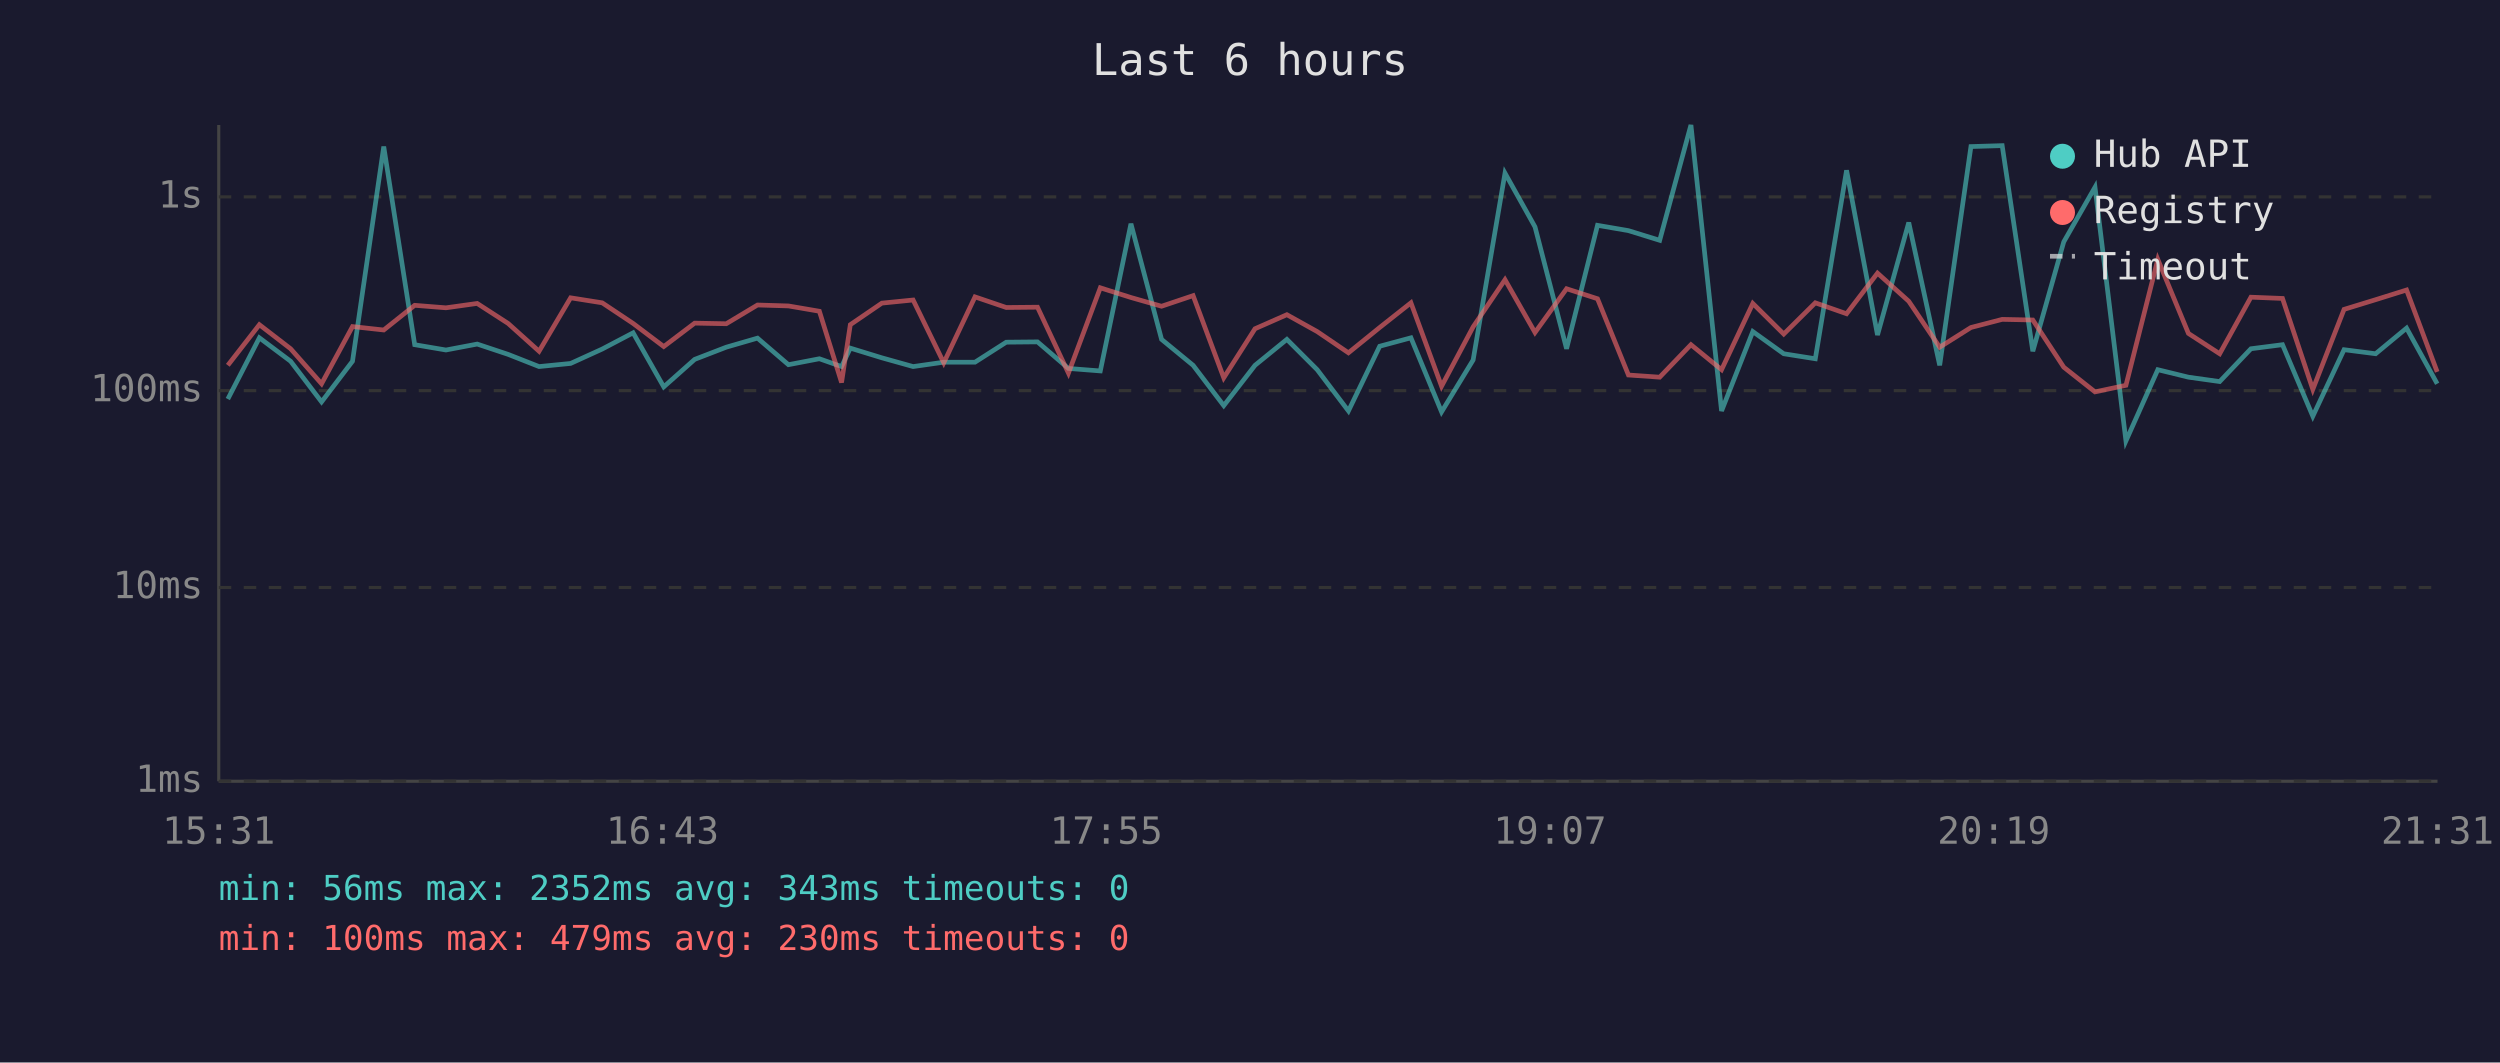
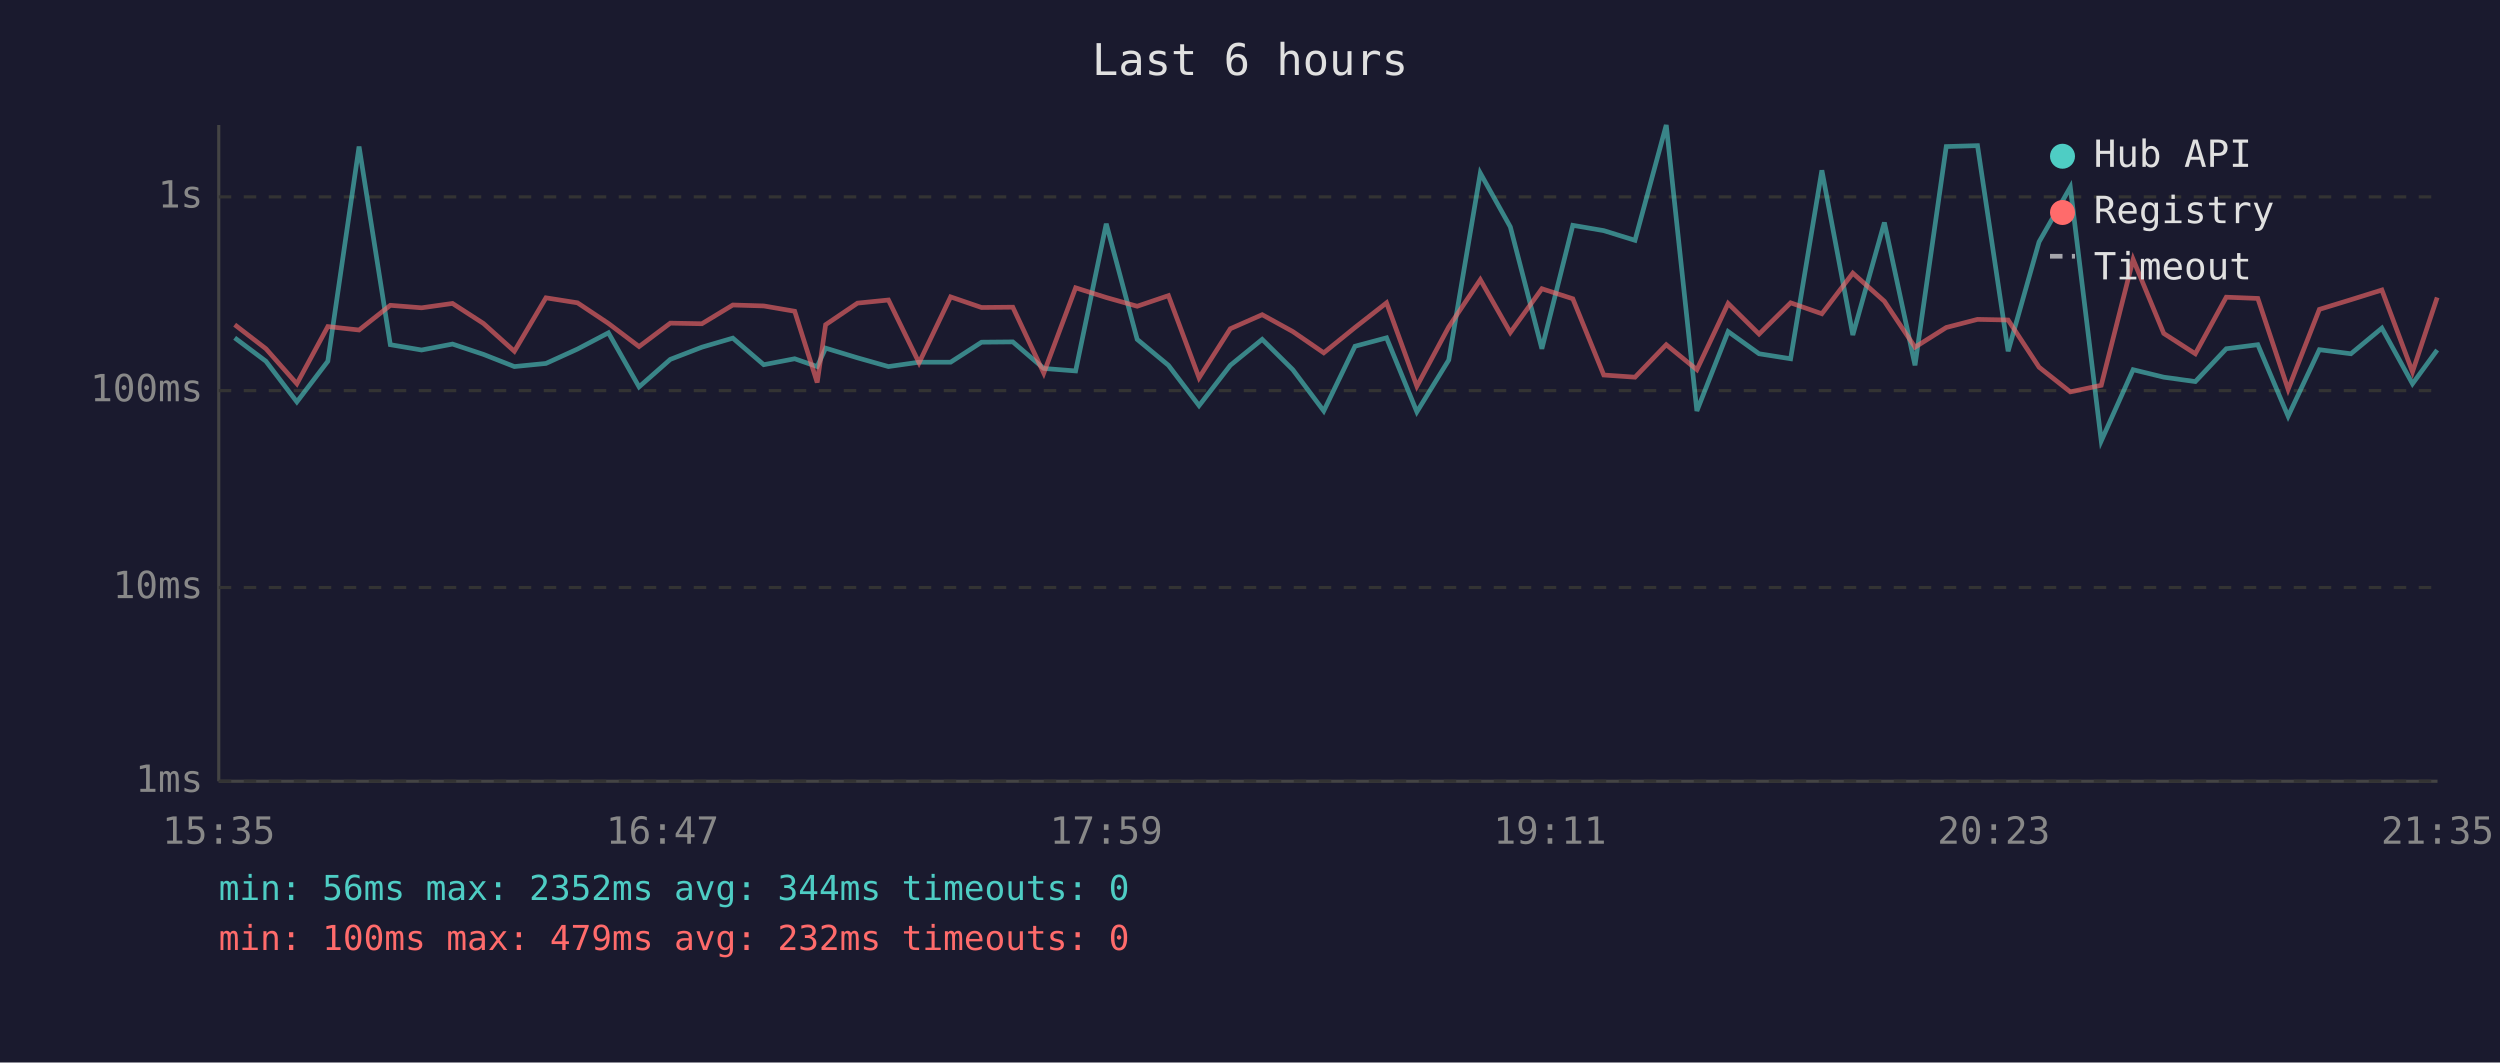
<svg xmlns="http://www.w3.org/2000/svg" viewBox="0 0 800 340" font-family="monospace" font-size="12">
  <rect width="800" height="340" fill="#1a1a2e" />
  <text x="400" y="24" fill="#e0e0e0" font-size="14" text-anchor="middle">Last 6 hours</text>
  <line x1="70" y1="40" x2="70" y2="250" stroke="#444" stroke-width="1" />
  <line x1="70" y1="250" x2="780" y2="250" stroke="#444" stroke-width="1" />
  <line x1="70" y1="250" x2="780" y2="250" stroke="#333" stroke-width="1" stroke-dasharray="4" />
  <text x="65" y="250" fill="#888" text-anchor="end" dominant-baseline="middle">1ms</text>
  <line x1="70" y1="188" x2="780" y2="188" stroke="#333" stroke-width="1" stroke-dasharray="4" />
  <text x="65" y="188" fill="#888" text-anchor="end" dominant-baseline="middle">10ms</text>
  <line x1="70" y1="125" x2="780" y2="125" stroke="#333" stroke-width="1" stroke-dasharray="4" />
  <text x="65" y="125" fill="#888" text-anchor="end" dominant-baseline="middle">100ms</text>
  <line x1="70" y1="63" x2="780" y2="63" stroke="#333" stroke-width="1" stroke-dasharray="4" />
  <text x="65" y="63" fill="#888" text-anchor="end" dominant-baseline="middle">1s</text>
-   <text x="70" y="270" fill="#888" text-anchor="middle">15:31</text>
-   <text x="212" y="270" fill="#888" text-anchor="middle">16:43</text>
-   <text x="354" y="270" fill="#888" text-anchor="middle">17:55</text>
-   <text x="496" y="270" fill="#888" text-anchor="middle">19:07</text>
-   <text x="638" y="270" fill="#888" text-anchor="middle">20:19</text>
-   <text x="780" y="270" fill="#888" text-anchor="middle">21:31</text>
-   <polyline points="72.9,127.7 83.0,108.1 93.0,115.6 102.9,128.6 112.8,115.6 122.8,46.9 132.7,110.3 142.7,112.0 152.7,110.1 162.6,113.4 172.5,117.3 182.6,116.3 192.7,111.7 202.6,106.5 212.4,123.8 222.3,115.0 232.4,111.1 242.4,108.2 252.3,116.7 262.2,114.8 269.3,117.3 272.1,111.4 282.2,114.5 292.2,117.3 302.0,115.9 312.0,115.9 322.0,109.5 332.0,109.4 341.9,117.9 352.1,118.7 361.9,71.6 371.7,108.6 381.8,116.9 391.6,129.8 401.6,116.9 411.8,108.6 421.5,118.3 431.5,131.5 441.5,110.8 451.5,108.1 461.3,131.8 471.4,115.2 481.6,55.4 491.2,72.6 501.3,111.6 511.2,72.1 521.1,73.8 531.1,76.9 541.1,40.0 550.9,131.5 560.9,106.1 570.8,113.2 580.9,114.8 590.9,54.5 600.8,107.2 610.8,71.2 620.7,116.9 630.7,46.9 640.7,46.6 650.5,112.4 660.4,77.4 670.4,59.9 680.3,141.1 690.5,118.3 700.3,120.7 710.3,122.1 720.3,111.6 730.4,110.3 740.1,133.2 750.1,111.9 760.2,113.2 770.1,105.0 779.9,122.8" fill="none" stroke="#4ecdc4" stroke-width="1.5" opacity="0.6" />
-   <polyline points="72.9,116.9 83.0,103.9 93.0,111.6 102.9,122.8 112.8,104.5 122.8,105.6 132.7,97.7 142.7,98.5 152.7,97.1 162.6,103.5 172.5,112.4 182.6,95.3 192.7,96.9 202.6,103.5 212.4,110.9 222.3,103.4 232.4,103.6 242.4,97.6 252.3,97.9 262.2,99.6 269.3,122.4 272.1,103.9 282.2,97.0 292.2,96.0 302.0,116.1 312.0,95.0 322.0,98.4 332.0,98.3 341.9,119.4 352.1,92.1 361.9,95.2 371.7,98.0 381.8,94.6 391.6,120.9 401.6,105.2 411.8,100.7 421.5,106.1 431.5,112.9 441.5,104.8 451.5,96.9 461.3,123.6 471.4,104.6 481.6,89.5 491.2,106.4 501.3,92.4 511.2,95.6 521.1,120.0 531.1,120.7 541.1,110.3 550.9,118.3 560.9,97.1 570.8,106.9 580.9,96.9 590.9,100.4 600.8,87.4 610.8,96.4 620.7,111.1 630.7,104.8 640.7,102.2 650.5,102.4 660.4,117.5 670.4,125.4 680.3,123.3 690.5,83.0 700.3,106.7 710.3,113.2 720.3,95.1 730.4,95.5 740.1,124.6 750.1,99.0 760.2,95.9 770.1,92.8 779.9,119.0" fill="none" stroke="#ff6b6b" stroke-width="1.5" opacity="0.6" />
+   <text x="70" y="270" fill="#888" text-anchor="middle">15:35</text>
+   <text x="212" y="270" fill="#888" text-anchor="middle">16:47</text>
+   <text x="354" y="270" fill="#888" text-anchor="middle">17:59</text>
+   <text x="496" y="270" fill="#888" text-anchor="middle">19:11</text>
+   <text x="638" y="270" fill="#888" text-anchor="middle">20:23</text>
+   <text x="780" y="270" fill="#888" text-anchor="middle">21:35</text>
+   <polyline points="75.1,108.1 85.1,115.6 95.0,128.6 104.9,115.6 114.9,46.9 124.9,110.3 134.9,112.0 144.8,110.1 154.7,113.4 164.6,117.3 174.7,116.3 184.8,111.7 194.7,106.5 204.5,123.8 214.5,115.0 224.6,111.1 234.5,108.2 244.4,116.7 254.3,114.8 261.5,117.3 264.2,111.4 274.4,114.5 284.3,117.3 294.1,115.9 304.2,115.9 314.1,109.5 324.1,109.4 334.0,117.9 344.2,118.7 354.0,71.6 363.9,108.6 373.9,116.9 383.7,129.8 393.7,116.9 403.9,108.6 413.7,118.3 423.6,131.5 433.6,110.8 443.7,108.1 453.4,131.8 463.6,115.2 473.7,55.4 483.3,72.6 493.4,111.6 503.3,72.1 513.2,73.8 523.2,76.9 533.2,40.0 543.0,131.5 553.0,106.1 562.9,113.2 573.0,114.8 583.0,54.5 592.9,107.2 603.0,71.2 612.8,116.9 622.8,46.9 632.8,46.6 642.6,112.4 652.5,77.4 662.5,59.9 672.4,141.1 682.6,118.3 692.4,120.7 702.5,122.1 712.4,111.6 722.5,110.3 732.2,133.2 742.2,111.9 752.3,113.2 762.2,105.0 772.0,122.8 779.9,112.0" fill="none" stroke="#4ecdc4" stroke-width="1.5" opacity="0.6" />
+   <polyline points="75.1,103.9 85.1,111.6 95.0,122.8 104.9,104.5 114.9,105.6 124.9,97.7 134.9,98.5 144.8,97.1 154.7,103.5 164.6,112.4 174.7,95.3 184.8,96.9 194.7,103.5 204.5,110.9 214.5,103.4 224.6,103.6 234.5,97.6 244.4,97.9 254.3,99.6 261.5,122.4 264.2,103.9 274.4,97.0 284.3,96.0 294.1,116.1 304.2,95.0 314.1,98.4 324.1,98.3 334.0,119.4 344.2,92.1 354.0,95.2 363.9,98.0 373.9,94.6 383.7,120.9 393.7,105.2 403.9,100.7 413.7,106.1 423.6,112.9 433.6,104.8 443.7,96.9 453.4,123.6 463.6,104.6 473.7,89.5 483.3,106.4 493.4,92.4 503.3,95.6 513.2,120.0 523.2,120.7 533.2,110.3 543.0,118.3 553.0,97.1 562.9,106.9 573.0,96.9 583.0,100.4 592.9,87.4 603.0,96.4 612.8,111.1 622.8,104.8 632.8,102.2 642.6,102.4 652.5,117.5 662.5,125.4 672.4,123.3 682.6,83.0 692.4,106.7 702.5,113.2 712.4,95.1 722.5,95.5 732.2,124.6 742.2,99.0 752.3,95.9 762.2,92.8 772.0,119.0 779.9,95.2" fill="none" stroke="#ff6b6b" stroke-width="1.5" opacity="0.6" />
  <circle cx="660" cy="50" r="4" fill="#4ecdc4" />
  <text x="670" y="50" fill="#e0e0e0" dominant-baseline="middle">Hub API</text>
  <circle cx="660" cy="68" r="4" fill="#ff6b6b" />
  <text x="670" y="68" fill="#e0e0e0" dominant-baseline="middle">Registry</text>
  <line x1="656" y1="82" x2="664" y2="82" stroke="#e0e0e0" stroke-width="1.5" stroke-dasharray="4,3" opacity="0.7" />
  <text x="670" y="86" fill="#e0e0e0" dominant-baseline="middle">Timeout</text>
-   <text x="70" y="288" fill="#4ecdc4" font-size="11">min: 56ms  max: 2352ms  avg: 343ms  timeouts: 0</text>
-   <text x="70" y="304" fill="#ff6b6b" font-size="11">min: 100ms  max: 479ms  avg: 230ms  timeouts: 0</text>
+   <text x="70" y="288" fill="#4ecdc4" font-size="11">min: 56ms  max: 2352ms  avg: 344ms  timeouts: 0</text>
+   <text x="70" y="304" fill="#ff6b6b" font-size="11">min: 100ms  max: 479ms  avg: 232ms  timeouts: 0</text>
</svg>
